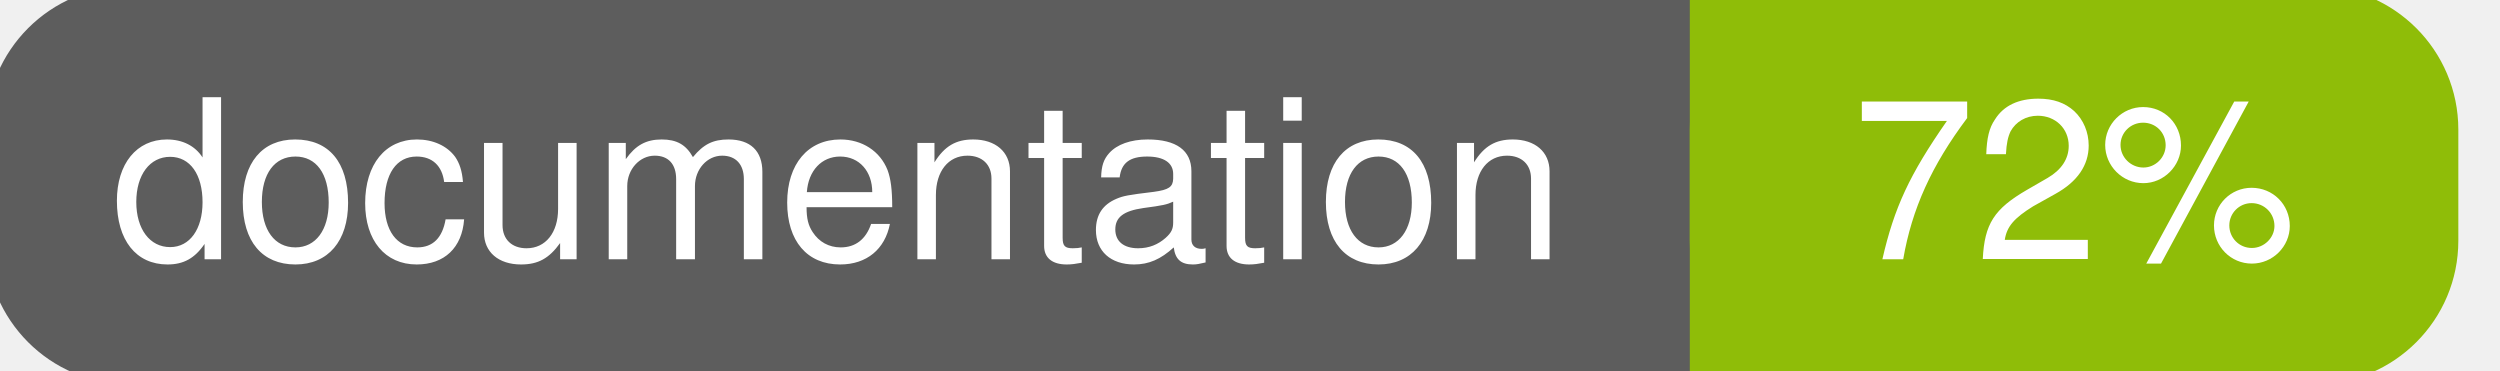
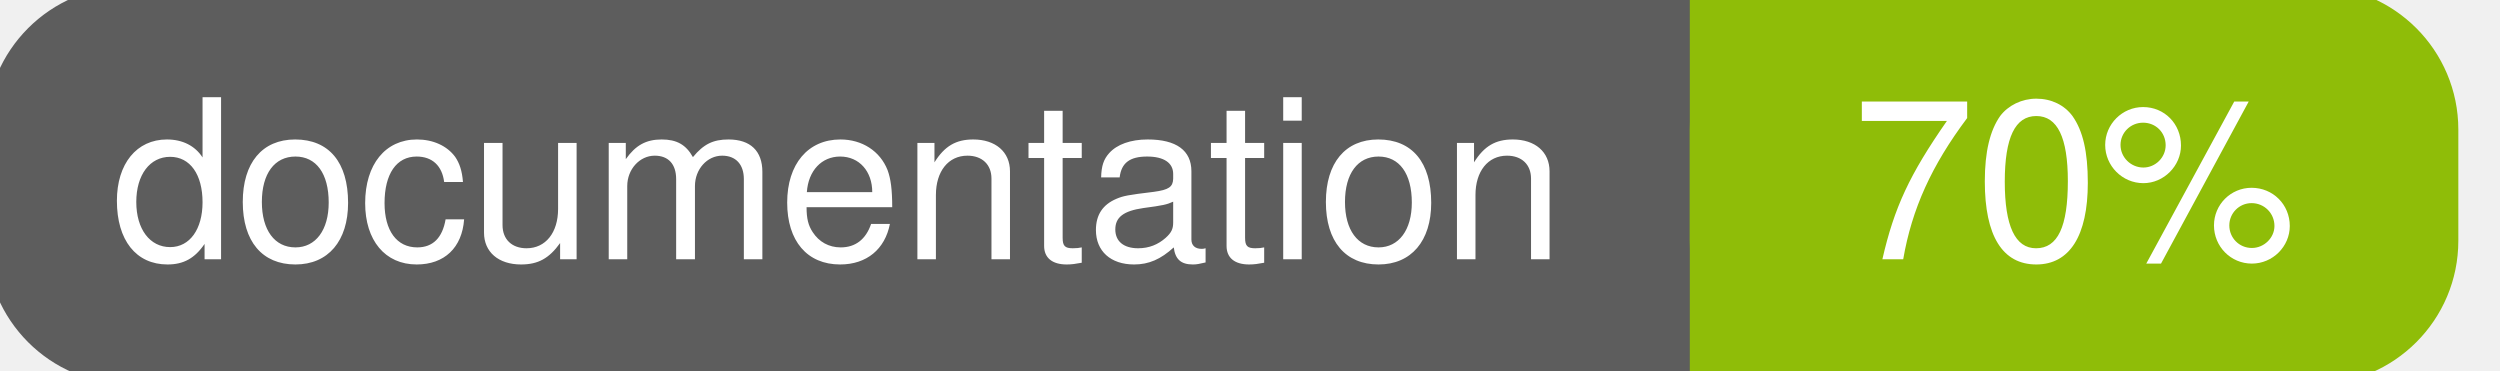
<svg xmlns="http://www.w3.org/2000/svg" width="135" height="20">
  <g>
    <rect id="svg_1" height="20" width="130" y="0" x="0" stroke-width="1.5" stroke="#5d5d5d" fill="#5d5d5d" rx="7" ry="7" />
    <rect id="svg_2" height="20" width="40" y="0" x="92" stroke-width="1.5" stroke="#8fbd08" fill="#8fbd08" rx="7" ry="7" />
    <rect id="svg_3" height="20" width="22" y="0" x="92" stroke-width="1.5" stroke="#8fbd08" fill="#8fbd08" />
    <text xml:space="preserve" text-anchor="start" font-family="Helvetica, Arial, sans-serif" font-size="12" id="svg_4" y="14" x="6" stroke-width="0" stroke="#5d5d5d" fill="#ffffff">documentation</text>
-     <text xml:space="preserve" text-anchor="middle" font-family="Helvetica, Arial, sans-serif" font-size="12" id="svg_5" y="14" x="112" stroke-width="0" stroke="#5d5d5d" fill="#ffffff" style="text-anchor: middle">72%</text>
+     <text xml:space="preserve" text-anchor="middle" font-family="Helvetica, Arial, sans-serif" font-size="12" id="svg_5" y="14" x="112" stroke-width="0" stroke="#5d5d5d" fill="#ffffff" style="text-anchor: middle">70%</text>
  </g>
</svg>
